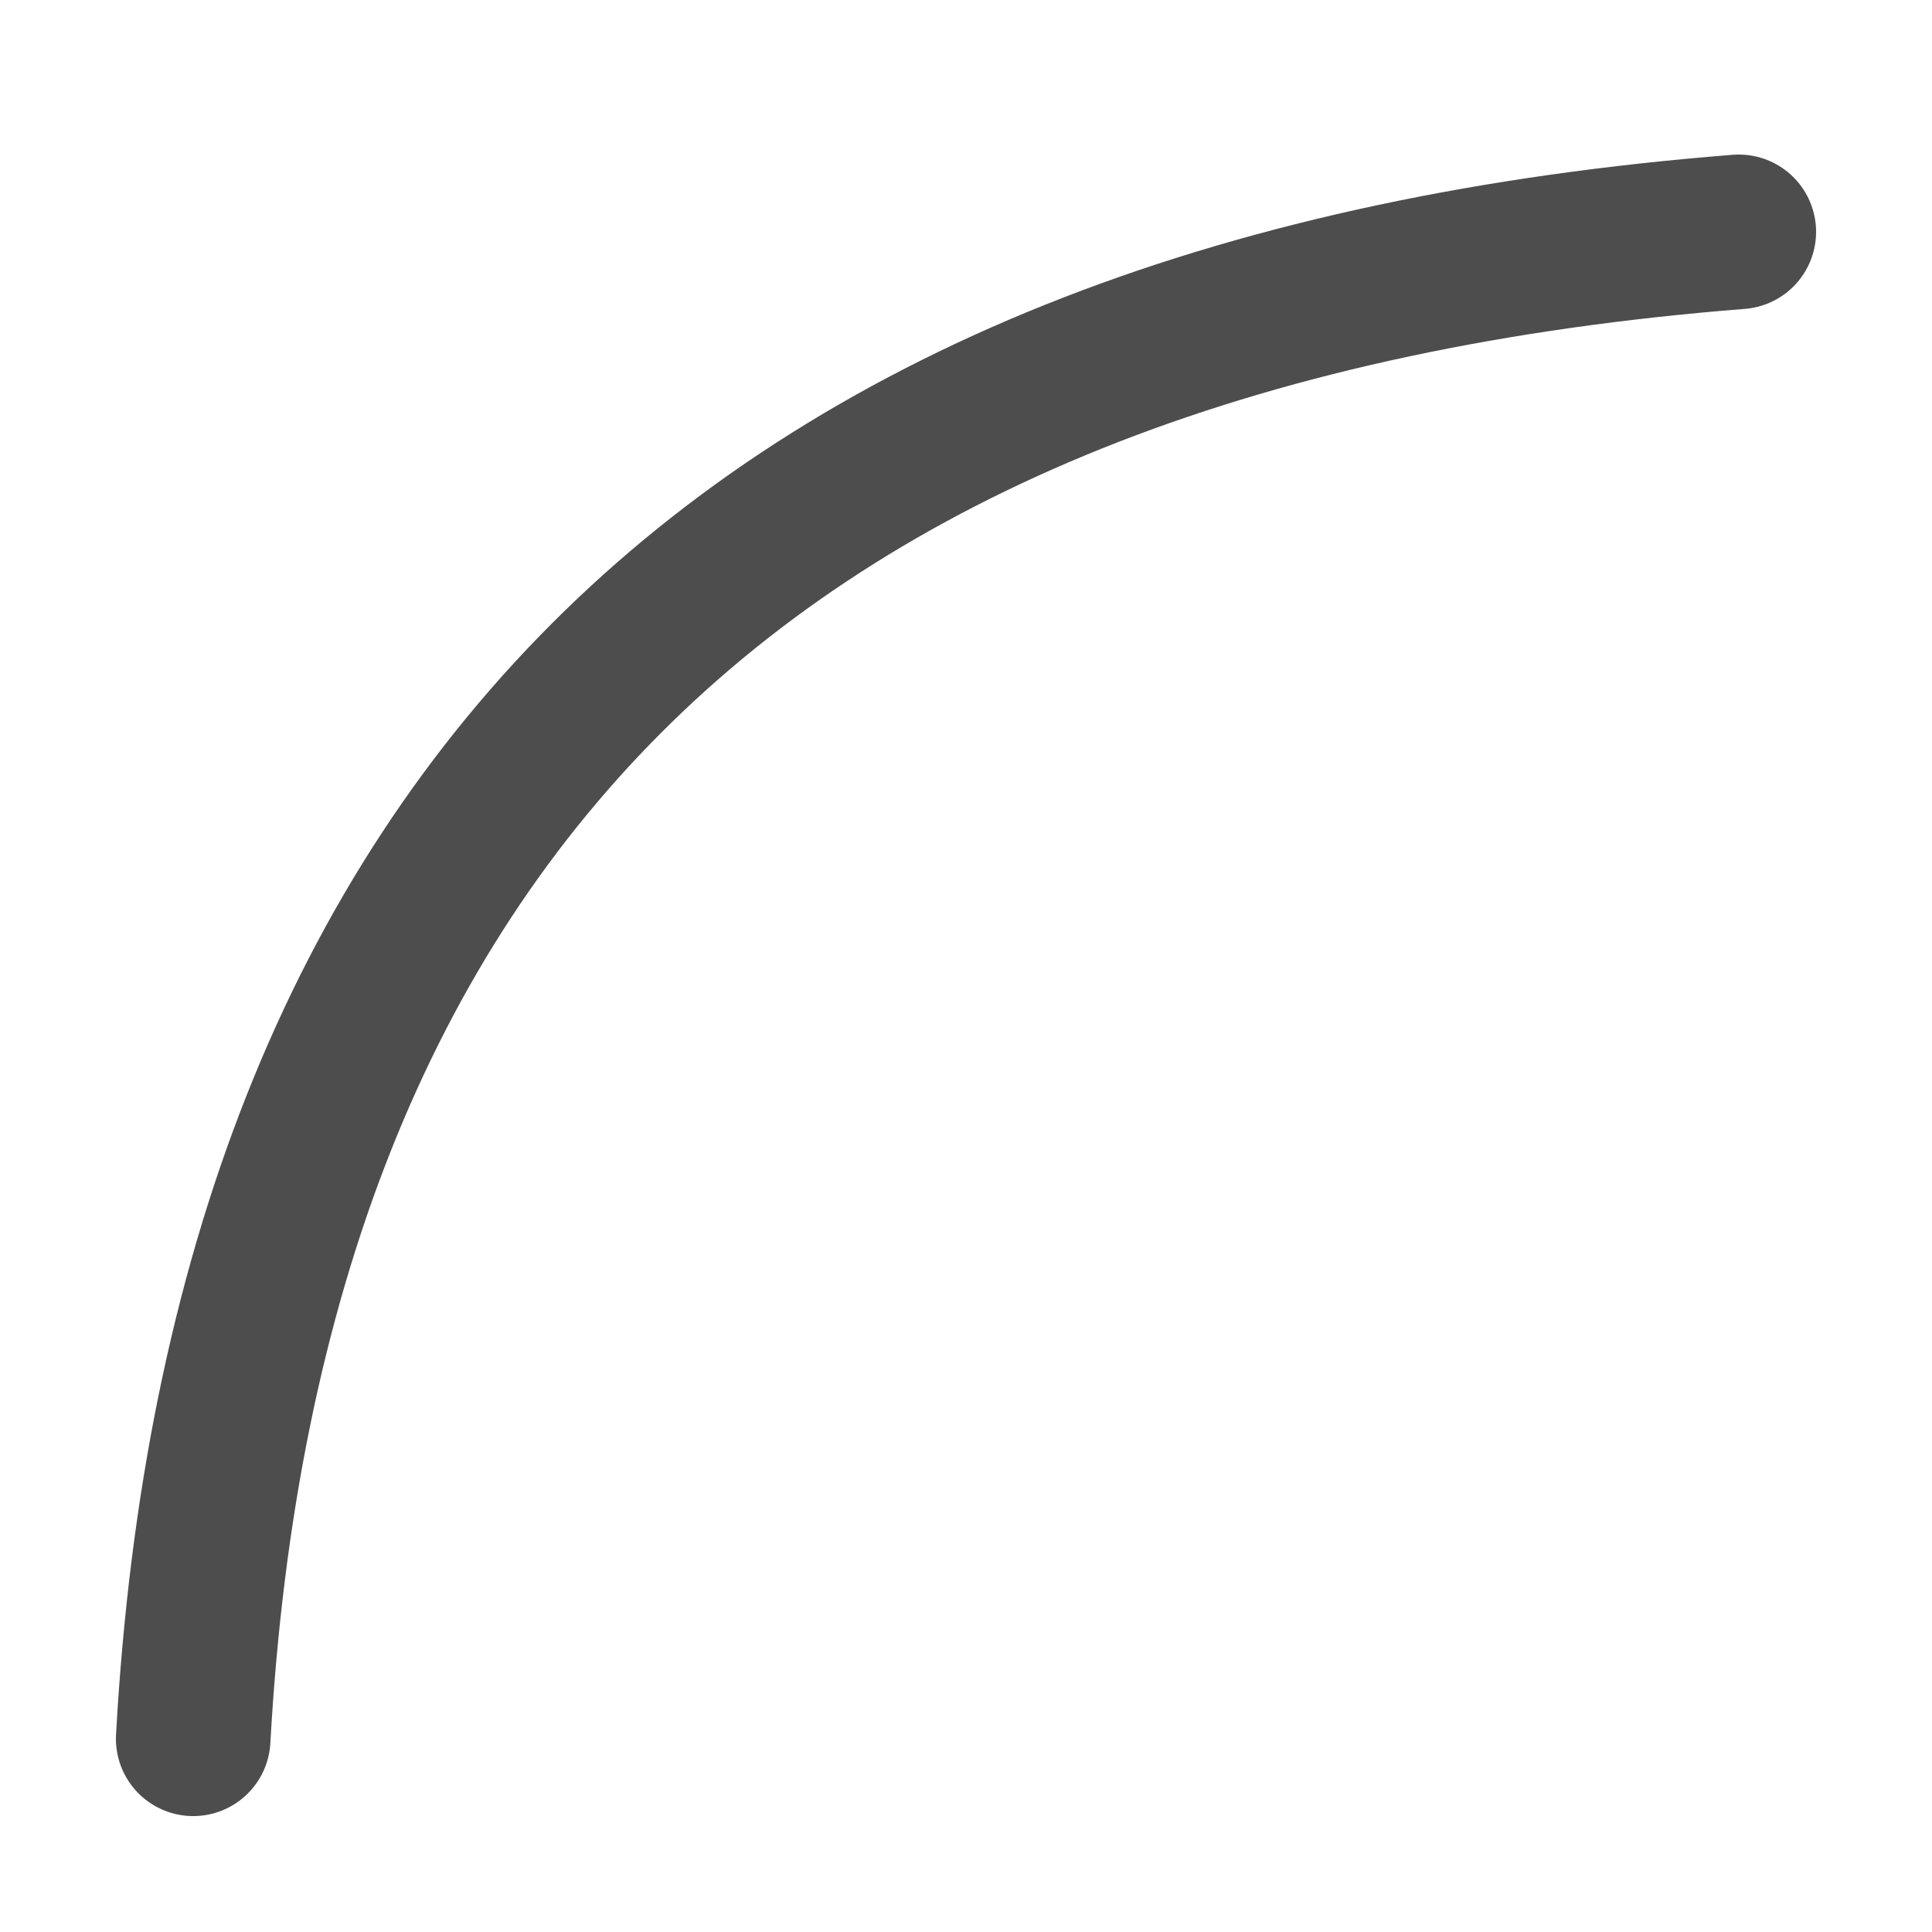
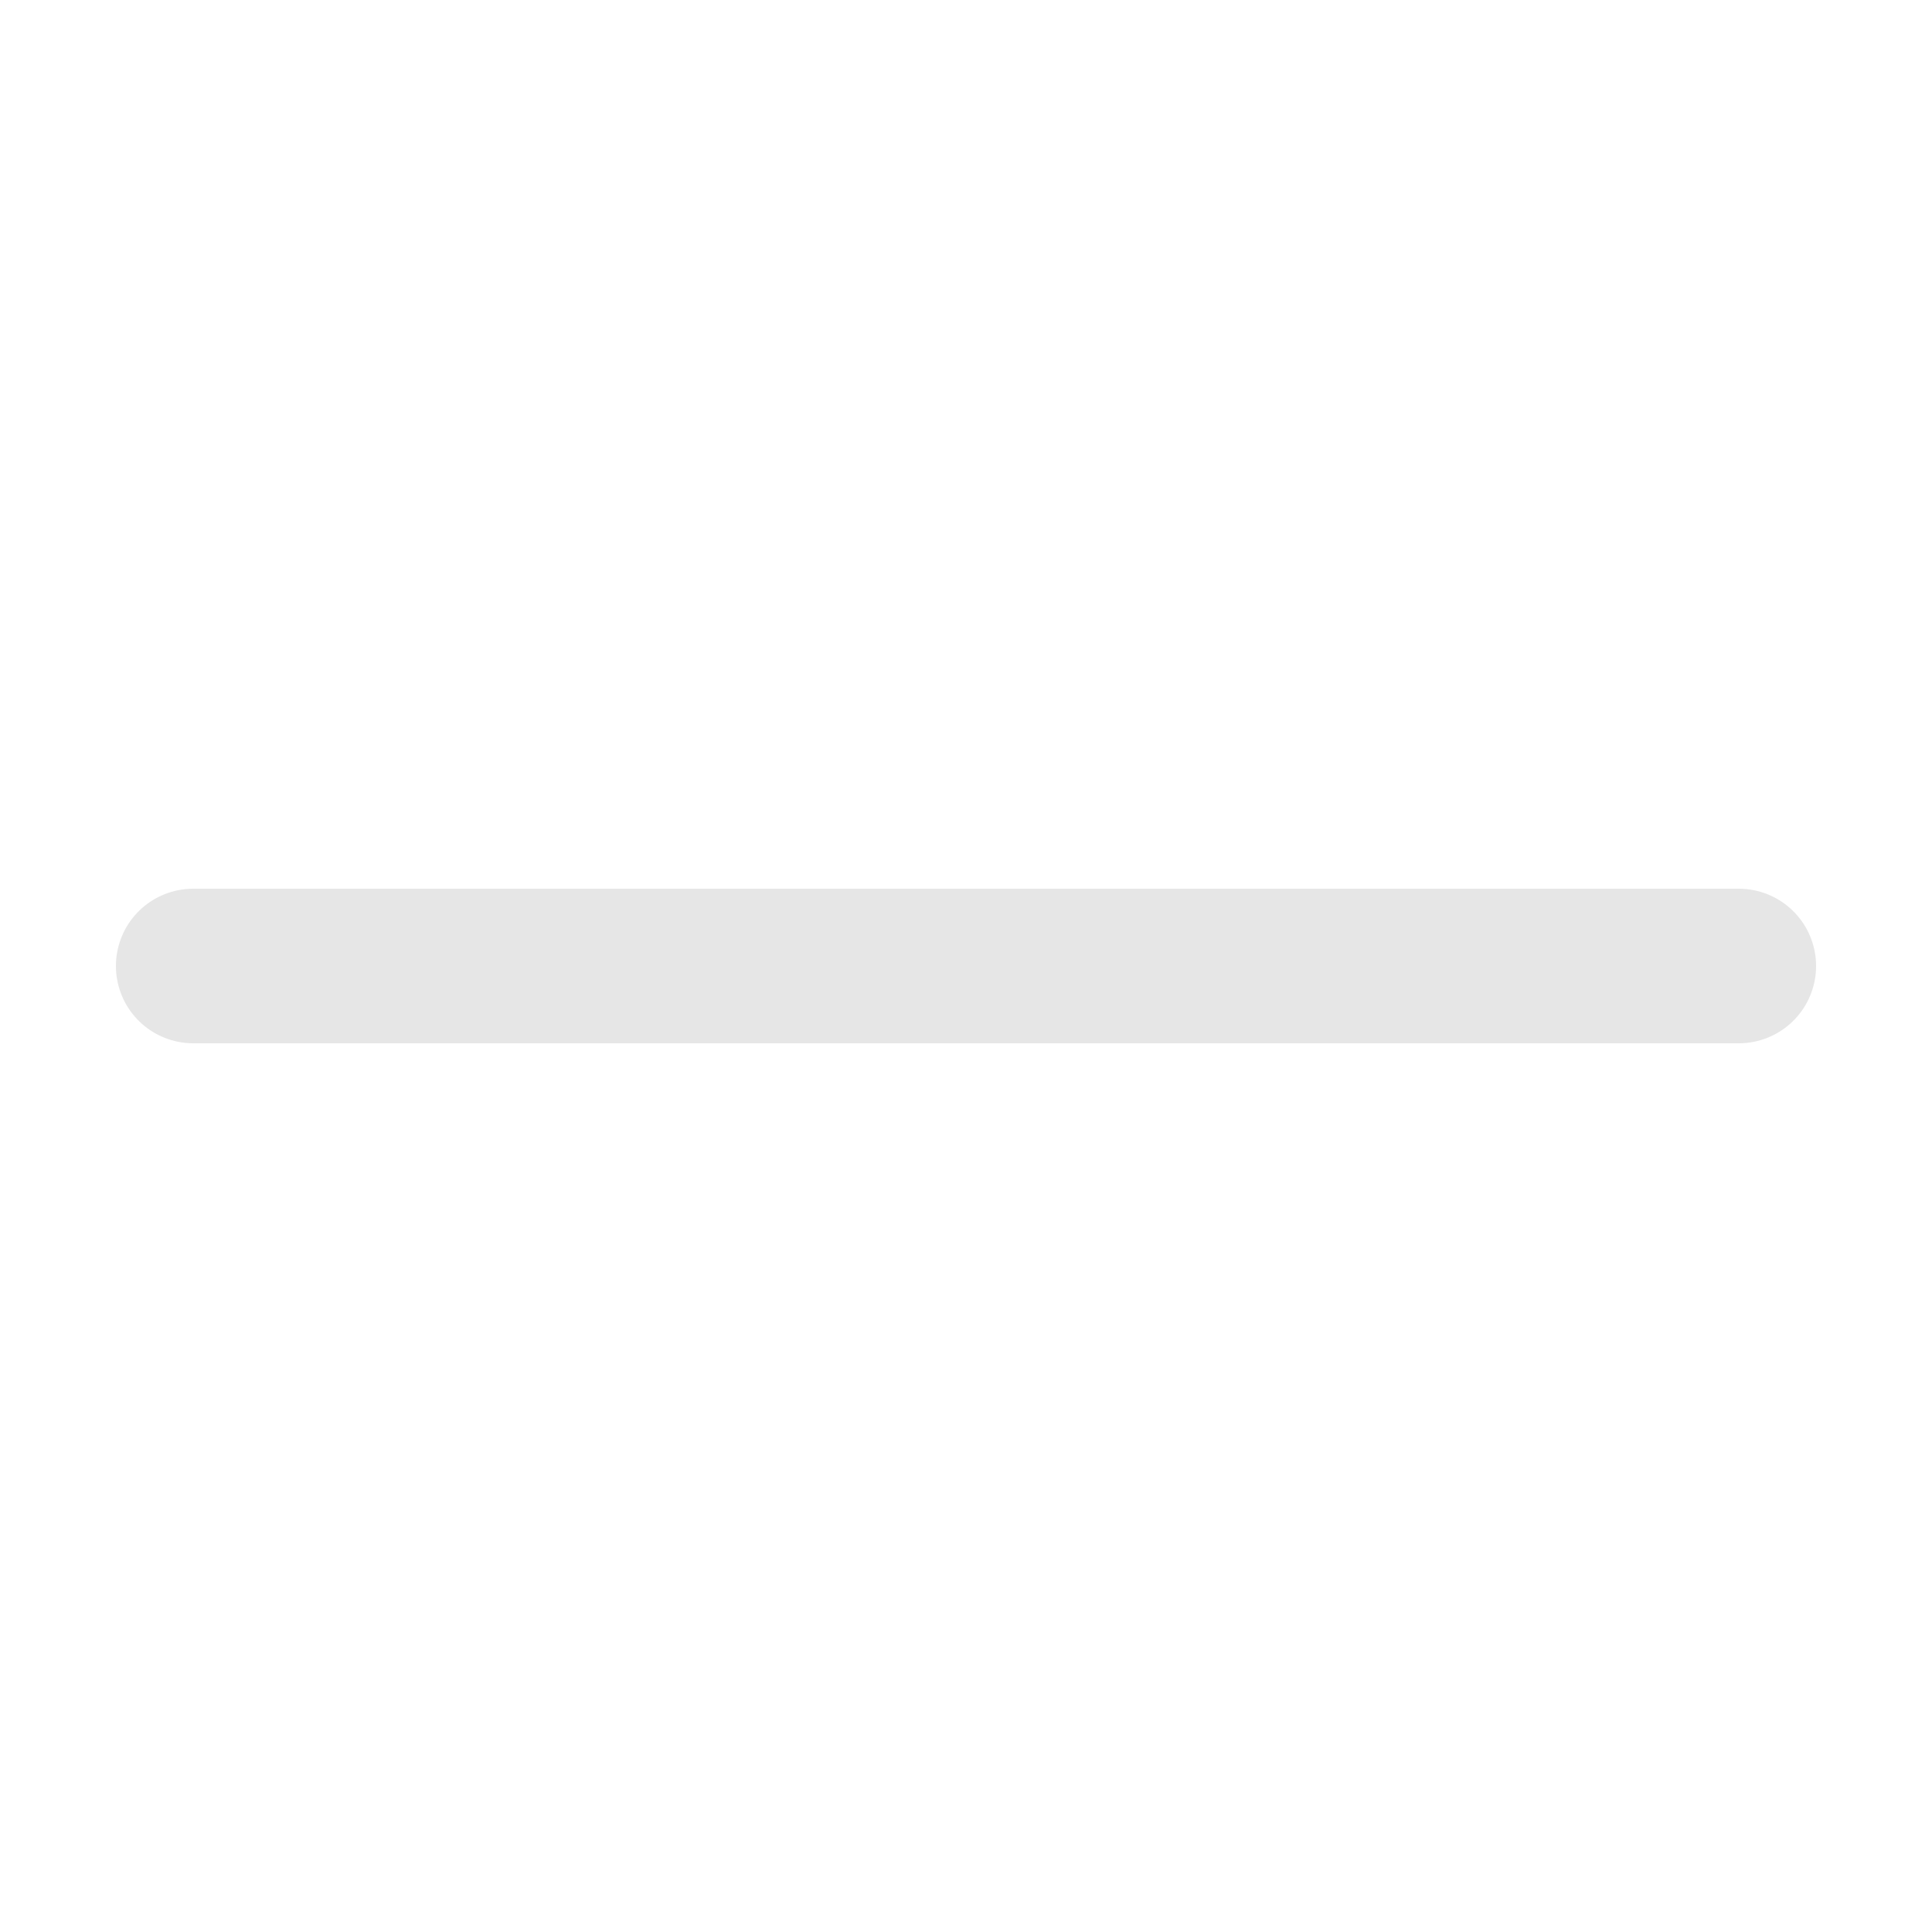
<svg xmlns="http://www.w3.org/2000/svg" width="500" height="500" viewBox="0 0 500 500">
-   <path d="M 50,450 Q 70,90 450,60" style="fill:none;stroke:#4d4d4d;stroke-width:40;stroke-linecap:round;stroke-linejoin:round" />
+   <path d="M 50,250 L 450,250" style="fill:none;stroke:#e6e6e6;stroke-width:40;stroke-linecap:round" />
</svg>
